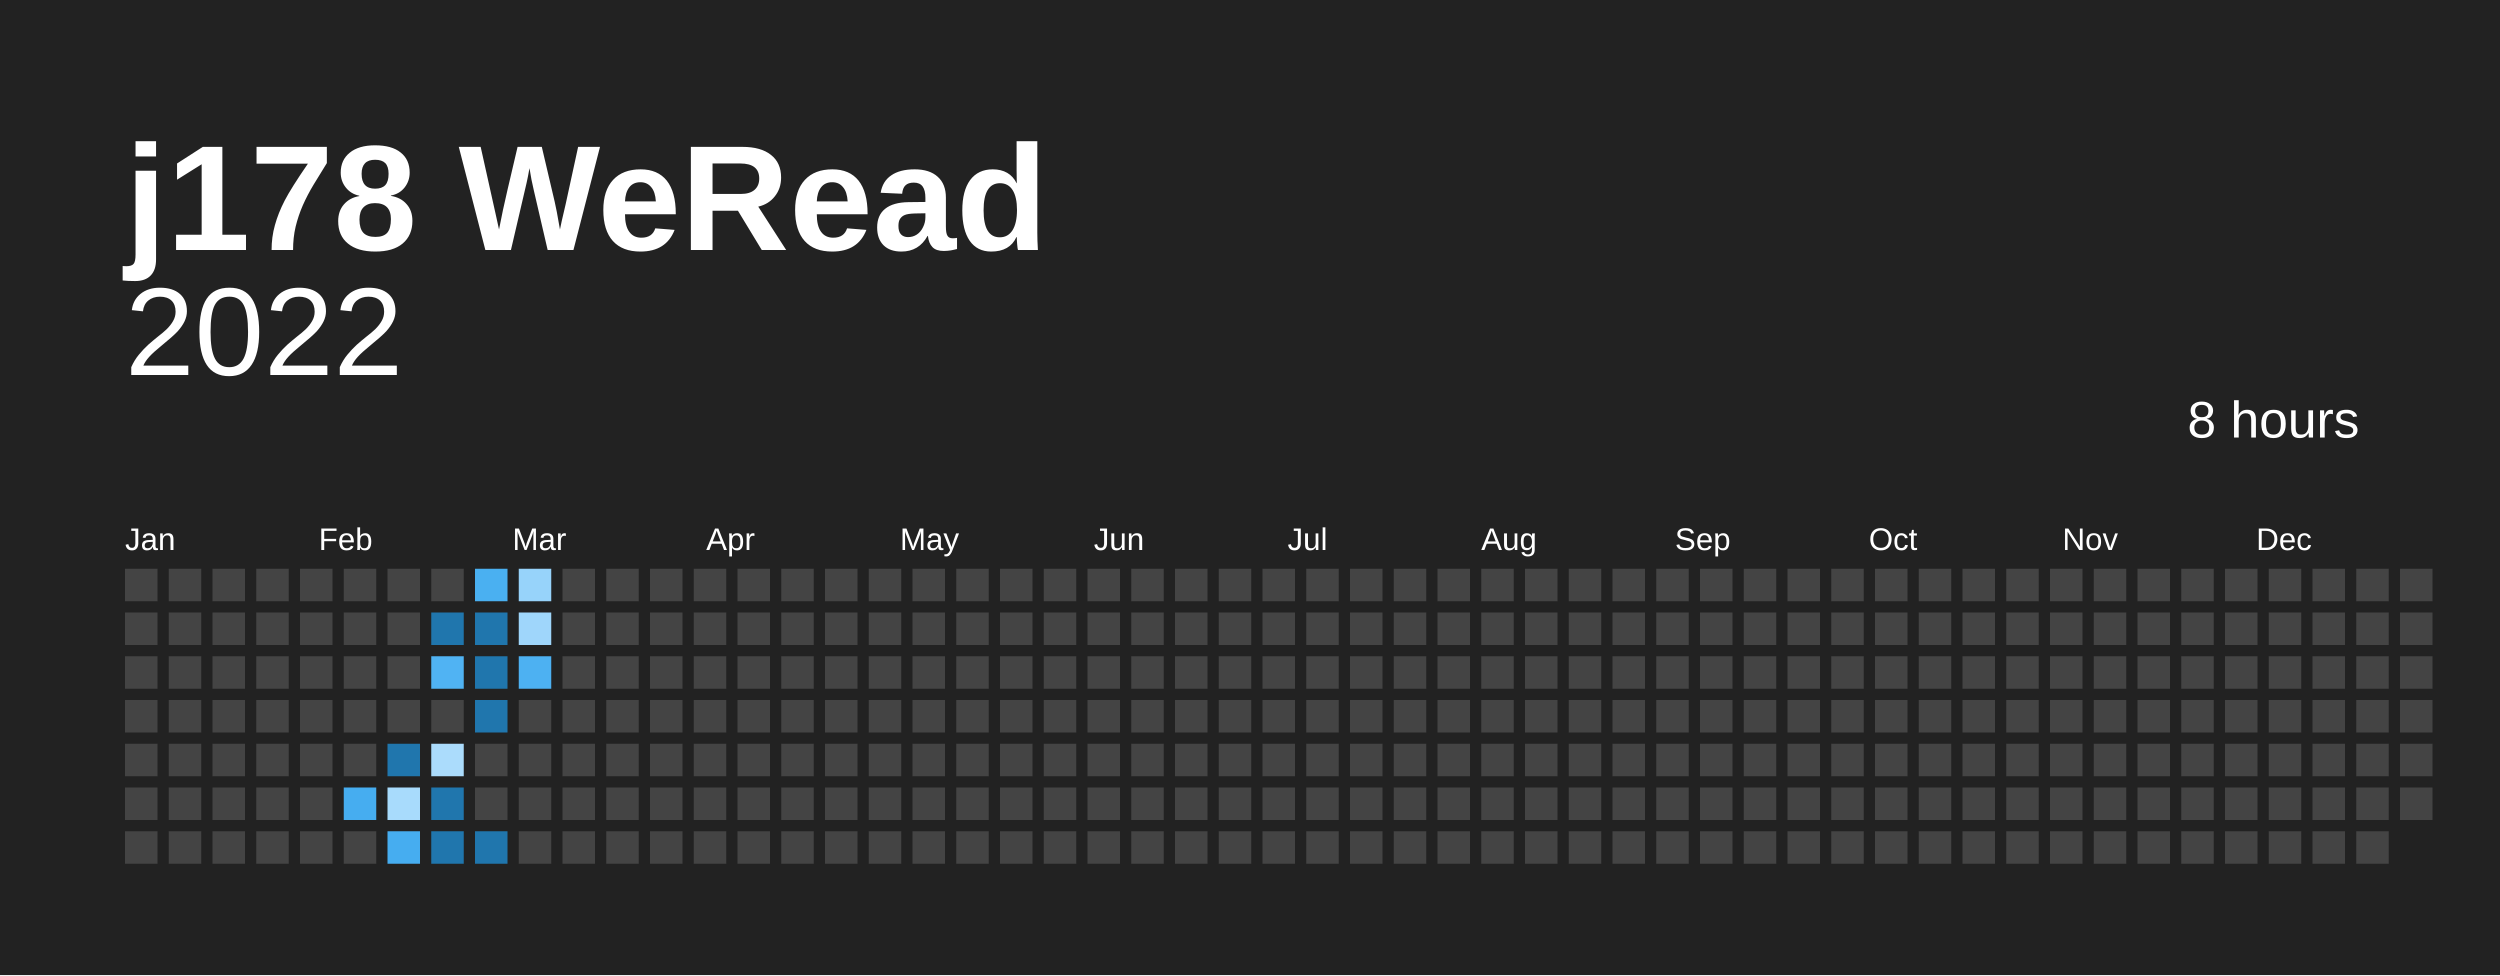
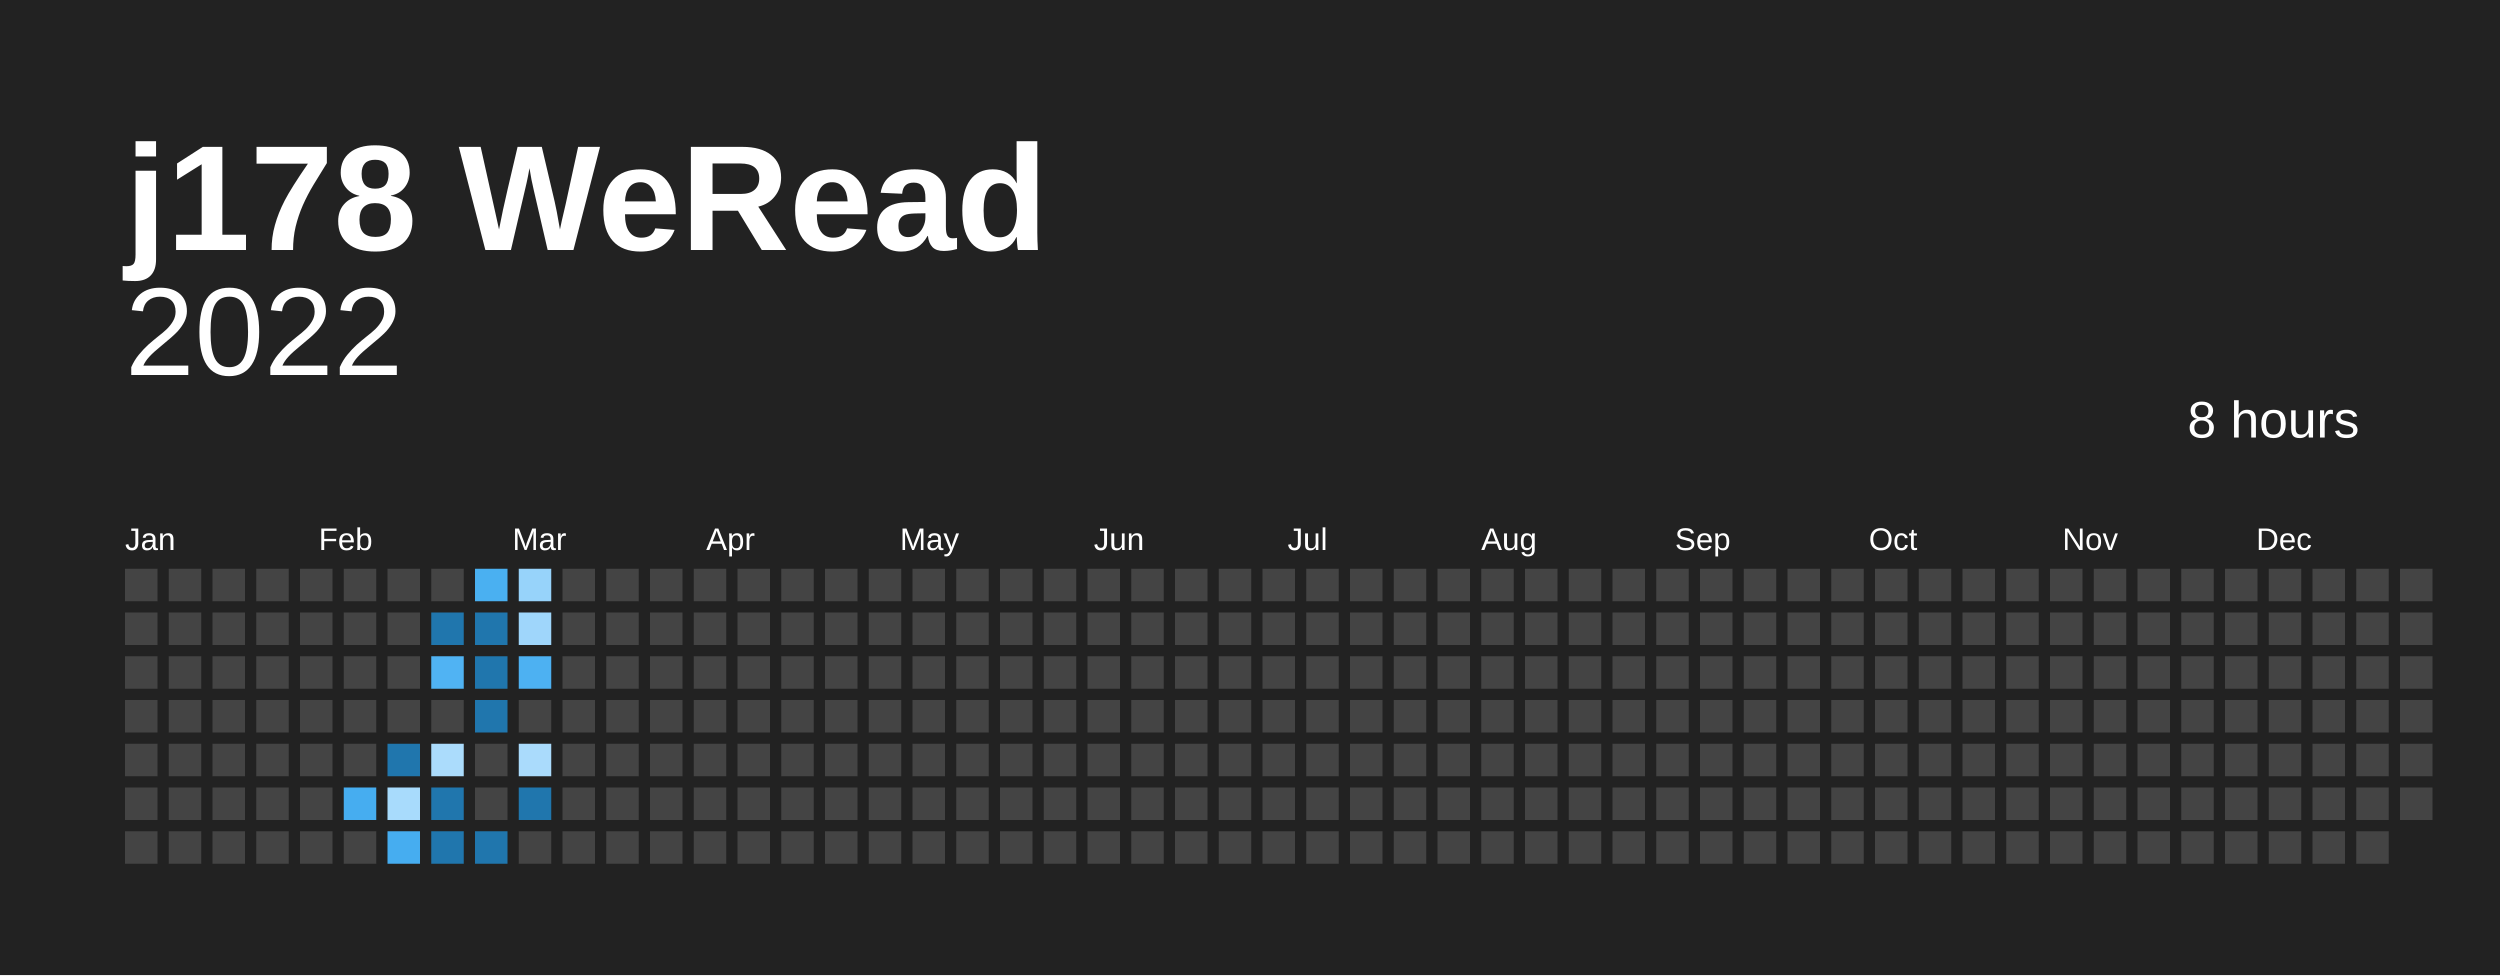
<svg xmlns="http://www.w3.org/2000/svg" baseProfile="full" height="78mm" version="1.1" viewBox="0,0,200,78" width="200mm">
  <defs />
  <rect fill="#222222" height="78" width="200" x="0" y="0" />
  <text fill="#ffffff" style="font-size:12px; font-family:Arial; font-weight:bold;" x="10" y="20">j178 WeRead</text>
  <text alignment-baseline="hanging" fill="#ffffff" style="font-size:10.0px; font-family:Arial;" x="10" y="30">2022</text>
  <text alignment-baseline="hanging" fill="#ffffff" style="font-size:4.125px; font-family:Arial;" x="175" y="35">8 hours</text>
  <text fill="#ffffff" style="font-size:2.5px; font-family:Arial" x="10.0" y="44">Jan</text>
  <text fill="#ffffff" style="font-size:2.5px; font-family:Arial" x="25.5" y="44">Feb</text>
  <text fill="#ffffff" style="font-size:2.5px; font-family:Arial" x="41.0" y="44">Mar</text>
  <text fill="#ffffff" style="font-size:2.5px; font-family:Arial" x="56.5" y="44">Apr</text>
  <text fill="#ffffff" style="font-size:2.5px; font-family:Arial" x="72.0" y="44">May</text>
  <text fill="#ffffff" style="font-size:2.5px; font-family:Arial" x="87.5" y="44">Jun</text>
  <text fill="#ffffff" style="font-size:2.5px; font-family:Arial" x="103.0" y="44">Jul</text>
  <text fill="#ffffff" style="font-size:2.5px; font-family:Arial" x="118.5" y="44">Aug</text>
  <text fill="#ffffff" style="font-size:2.5px; font-family:Arial" x="134.0" y="44">Sep</text>
  <text fill="#ffffff" style="font-size:2.5px; font-family:Arial" x="149.5" y="44">Oct</text>
  <text fill="#ffffff" style="font-size:2.5px; font-family:Arial" x="165.0" y="44">Nov</text>
  <text fill="#ffffff" style="font-size:2.5px; font-family:Arial" x="180.5" y="44">Dec</text>
  <rect fill="#444444" height="2.6" width="2.6" x="10.0" y="45.5" />
  <rect fill="#444444" height="2.6" width="2.6" x="10.0" y="49.0" />
  <rect fill="#444444" height="2.6" width="2.6" x="10.0" y="52.5" />
  <rect fill="#444444" height="2.6" width="2.6" x="10.0" y="56.0" />
  <rect fill="#444444" height="2.6" width="2.6" x="10.0" y="59.5" />
  <rect fill="#444444" height="2.6" width="2.6" x="10.0" y="63.0" />
  <rect fill="#444444" height="2.6" width="2.6" x="10.0" y="66.5" />
  <rect fill="#444444" height="2.6" width="2.6" x="13.5" y="45.5" />
  <rect fill="#444444" height="2.6" width="2.6" x="13.5" y="49.0" />
  <rect fill="#444444" height="2.6" width="2.6" x="13.5" y="52.5" />
  <rect fill="#444444" height="2.6" width="2.6" x="13.5" y="56.0" />
  <rect fill="#444444" height="2.6" width="2.6" x="13.5" y="59.5" />
  <rect fill="#444444" height="2.6" width="2.6" x="13.5" y="63.0" />
  <rect fill="#444444" height="2.6" width="2.6" x="13.5" y="66.5" />
  <rect fill="#444444" height="2.6" width="2.6" x="17.0" y="45.5" />
  <rect fill="#444444" height="2.6" width="2.6" x="17.0" y="49.0" />
  <rect fill="#444444" height="2.6" width="2.6" x="17.0" y="52.5" />
  <rect fill="#444444" height="2.6" width="2.6" x="17.0" y="56.0" />
  <rect fill="#444444" height="2.6" width="2.6" x="17.0" y="59.5" />
  <rect fill="#444444" height="2.6" width="2.6" x="17.0" y="63.0" />
  <rect fill="#444444" height="2.6" width="2.6" x="17.0" y="66.5" />
  <rect fill="#444444" height="2.6" width="2.6" x="20.5" y="45.5" />
  <rect fill="#444444" height="2.6" width="2.6" x="20.5" y="49.0" />
  <rect fill="#444444" height="2.6" width="2.6" x="20.5" y="52.5" />
  <rect fill="#444444" height="2.6" width="2.6" x="20.5" y="56.0" />
  <rect fill="#444444" height="2.6" width="2.6" x="20.5" y="59.5" />
  <rect fill="#444444" height="2.6" width="2.6" x="20.5" y="63.0" />
  <rect fill="#444444" height="2.6" width="2.6" x="20.5" y="66.5" />
  <rect fill="#444444" height="2.6" width="2.6" x="24.0" y="45.5" />
  <rect fill="#444444" height="2.6" width="2.6" x="24.0" y="49.0" />
  <rect fill="#444444" height="2.6" width="2.6" x="24.0" y="52.5" />
  <rect fill="#444444" height="2.6" width="2.6" x="24.0" y="56.0" />
  <rect fill="#444444" height="2.6" width="2.6" x="24.0" y="59.5" />
  <rect fill="#444444" height="2.6" width="2.6" x="24.0" y="63.0" />
  <rect fill="#444444" height="2.6" width="2.6" x="24.0" y="66.5" />
  <rect fill="#444444" height="2.6" width="2.6" x="27.5" y="45.5" />
  <rect fill="#444444" height="2.6" width="2.6" x="27.5" y="49.0" />
  <rect fill="#444444" height="2.6" width="2.6" x="27.5" y="52.5" />
  <rect fill="#444444" height="2.6" width="2.6" x="27.5" y="56.0" />
  <rect fill="#444444" height="2.6" width="2.6" x="27.5" y="59.5" />
  <rect fill="#46adf0" height="2.6" width="2.6" x="27.5" y="63.0" />
  <rect fill="#444444" height="2.6" width="2.6" x="27.5" y="66.5" />
  <rect fill="#444444" height="2.6" width="2.6" x="31.0" y="45.5" />
  <rect fill="#444444" height="2.6" width="2.6" x="31.0" y="49.0" />
  <rect fill="#444444" height="2.6" width="2.6" x="31.0" y="52.5" />
  <rect fill="#444444" height="2.6" width="2.6" x="31.0" y="56.0" />
  <rect fill="#2076ad" height="2.6" width="2.6" x="31.0" y="59.5" />
  <rect fill="#a8dbfc" height="2.6" width="2.6" x="31.0" y="63.0" />
  <rect fill="#46adf0" height="2.6" width="2.6" x="31.0" y="66.5" />
  <rect fill="#444444" height="2.6" width="2.6" x="34.5" y="45.5" />
  <rect fill="#2076ad" height="2.6" width="2.6" x="34.5" y="49.0" />
  <rect fill="#50b3f3" height="2.6" width="2.6" x="34.5" y="52.5" />
  <rect fill="#444444" height="2.6" width="2.6" x="34.5" y="56.0" />
  <rect fill="#abdcfc" height="2.6" width="2.6" x="34.5" y="59.5" />
  <rect fill="#2076ad" height="2.6" width="2.6" x="34.5" y="63.0" />
  <rect fill="#2076ad" height="2.6" width="2.6" x="34.5" y="66.5" />
  <rect fill="#4ab0f1" height="2.6" width="2.6" x="38.0" y="45.5" />
  <rect fill="#2076ad" height="2.6" width="2.6" x="38.0" y="49.0" />
  <rect fill="#2076ad" height="2.6" width="2.6" x="38.0" y="52.5" />
  <rect fill="#2076ad" height="2.6" width="2.6" x="38.0" y="56.0" />
  <rect fill="#444444" height="2.6" width="2.6" x="38.0" y="59.5" />
  <rect fill="#444444" height="2.6" width="2.6" x="38.0" y="63.0" />
  <rect fill="#2076ad" height="2.6" width="2.6" x="38.0" y="66.5" />
  <rect fill="#97d3fa" height="2.6" width="2.6" x="41.5" y="45.5" />
  <rect fill="#9fd6fb" height="2.6" width="2.6" x="41.5" y="49.0" />
  <rect fill="#4db1f2" height="2.6" width="2.6" x="41.5" y="52.5" />
  <rect fill="#444444" height="2.6" width="2.6" x="41.5" y="56.0" />
-   <rect fill="#444444" height="2.6" width="2.6" x="41.5" y="59.5" />
-   <rect fill="#444444" height="2.6" width="2.6" x="41.5" y="63.0" />
+   <rect fill="#aadbfc" height="2.6" width="2.6" x="41.5" y="59.5" />
+   <rect fill="#2076ad" height="2.6" width="2.6" x="41.5" y="63.0" />
  <rect fill="#444444" height="2.6" width="2.6" x="41.5" y="66.5" />
  <rect fill="#444444" height="2.6" width="2.6" x="45.0" y="45.5" />
  <rect fill="#444444" height="2.6" width="2.6" x="45.0" y="49.0" />
  <rect fill="#444444" height="2.6" width="2.6" x="45.0" y="52.5" />
  <rect fill="#444444" height="2.6" width="2.6" x="45.0" y="56.0" />
  <rect fill="#444444" height="2.6" width="2.6" x="45.0" y="59.5" />
  <rect fill="#444444" height="2.6" width="2.6" x="45.0" y="63.0" />
  <rect fill="#444444" height="2.6" width="2.6" x="45.0" y="66.5" />
  <rect fill="#444444" height="2.6" width="2.6" x="48.5" y="45.5" />
  <rect fill="#444444" height="2.6" width="2.6" x="48.5" y="49.0" />
  <rect fill="#444444" height="2.6" width="2.6" x="48.5" y="52.5" />
  <rect fill="#444444" height="2.6" width="2.6" x="48.5" y="56.0" />
  <rect fill="#444444" height="2.6" width="2.6" x="48.5" y="59.5" />
  <rect fill="#444444" height="2.6" width="2.6" x="48.5" y="63.0" />
  <rect fill="#444444" height="2.6" width="2.6" x="48.5" y="66.5" />
  <rect fill="#444444" height="2.6" width="2.6" x="52.0" y="45.5" />
  <rect fill="#444444" height="2.6" width="2.6" x="52.0" y="49.0" />
  <rect fill="#444444" height="2.6" width="2.6" x="52.0" y="52.5" />
  <rect fill="#444444" height="2.6" width="2.6" x="52.0" y="56.0" />
  <rect fill="#444444" height="2.6" width="2.6" x="52.0" y="59.5" />
  <rect fill="#444444" height="2.6" width="2.6" x="52.0" y="63.0" />
  <rect fill="#444444" height="2.6" width="2.6" x="52.0" y="66.5" />
  <rect fill="#444444" height="2.6" width="2.6" x="55.5" y="45.5" />
  <rect fill="#444444" height="2.6" width="2.6" x="55.5" y="49.0" />
  <rect fill="#444444" height="2.6" width="2.6" x="55.5" y="52.5" />
  <rect fill="#444444" height="2.6" width="2.6" x="55.5" y="56.0" />
  <rect fill="#444444" height="2.6" width="2.6" x="55.5" y="59.5" />
  <rect fill="#444444" height="2.6" width="2.6" x="55.5" y="63.0" />
  <rect fill="#444444" height="2.6" width="2.6" x="55.5" y="66.5" />
  <rect fill="#444444" height="2.6" width="2.6" x="59.0" y="45.5" />
  <rect fill="#444444" height="2.6" width="2.6" x="59.0" y="49.0" />
  <rect fill="#444444" height="2.6" width="2.6" x="59.0" y="52.5" />
  <rect fill="#444444" height="2.6" width="2.6" x="59.0" y="56.0" />
  <rect fill="#444444" height="2.6" width="2.6" x="59.0" y="59.5" />
  <rect fill="#444444" height="2.6" width="2.6" x="59.0" y="63.0" />
  <rect fill="#444444" height="2.6" width="2.6" x="59.0" y="66.5" />
  <rect fill="#444444" height="2.6" width="2.6" x="62.5" y="45.5" />
  <rect fill="#444444" height="2.6" width="2.6" x="62.5" y="49.0" />
  <rect fill="#444444" height="2.6" width="2.6" x="62.5" y="52.5" />
  <rect fill="#444444" height="2.6" width="2.6" x="62.5" y="56.0" />
  <rect fill="#444444" height="2.6" width="2.6" x="62.5" y="59.5" />
  <rect fill="#444444" height="2.6" width="2.6" x="62.5" y="63.0" />
  <rect fill="#444444" height="2.6" width="2.6" x="62.5" y="66.5" />
  <rect fill="#444444" height="2.6" width="2.6" x="66.0" y="45.5" />
  <rect fill="#444444" height="2.6" width="2.6" x="66.0" y="49.0" />
  <rect fill="#444444" height="2.6" width="2.6" x="66.0" y="52.5" />
  <rect fill="#444444" height="2.6" width="2.6" x="66.0" y="56.0" />
  <rect fill="#444444" height="2.6" width="2.6" x="66.0" y="59.5" />
  <rect fill="#444444" height="2.6" width="2.6" x="66.0" y="63.0" />
  <rect fill="#444444" height="2.6" width="2.6" x="66.0" y="66.5" />
  <rect fill="#444444" height="2.6" width="2.6" x="69.5" y="45.5" />
  <rect fill="#444444" height="2.6" width="2.6" x="69.5" y="49.0" />
  <rect fill="#444444" height="2.6" width="2.6" x="69.5" y="52.5" />
  <rect fill="#444444" height="2.6" width="2.6" x="69.5" y="56.0" />
  <rect fill="#444444" height="2.6" width="2.6" x="69.5" y="59.5" />
  <rect fill="#444444" height="2.6" width="2.6" x="69.5" y="63.0" />
  <rect fill="#444444" height="2.6" width="2.6" x="69.5" y="66.5" />
  <rect fill="#444444" height="2.6" width="2.6" x="73.0" y="45.5" />
  <rect fill="#444444" height="2.6" width="2.6" x="73.0" y="49.0" />
  <rect fill="#444444" height="2.6" width="2.6" x="73.0" y="52.5" />
  <rect fill="#444444" height="2.6" width="2.6" x="73.0" y="56.0" />
  <rect fill="#444444" height="2.6" width="2.6" x="73.0" y="59.5" />
  <rect fill="#444444" height="2.6" width="2.6" x="73.0" y="63.0" />
  <rect fill="#444444" height="2.6" width="2.6" x="73.0" y="66.5" />
  <rect fill="#444444" height="2.6" width="2.6" x="76.5" y="45.5" />
  <rect fill="#444444" height="2.6" width="2.6" x="76.5" y="49.0" />
  <rect fill="#444444" height="2.6" width="2.6" x="76.5" y="52.5" />
  <rect fill="#444444" height="2.6" width="2.6" x="76.5" y="56.0" />
  <rect fill="#444444" height="2.6" width="2.6" x="76.5" y="59.5" />
  <rect fill="#444444" height="2.6" width="2.6" x="76.5" y="63.0" />
  <rect fill="#444444" height="2.6" width="2.6" x="76.5" y="66.5" />
  <rect fill="#444444" height="2.6" width="2.6" x="80.0" y="45.5" />
  <rect fill="#444444" height="2.6" width="2.6" x="80.0" y="49.0" />
  <rect fill="#444444" height="2.6" width="2.6" x="80.0" y="52.5" />
  <rect fill="#444444" height="2.6" width="2.6" x="80.0" y="56.0" />
  <rect fill="#444444" height="2.6" width="2.6" x="80.0" y="59.5" />
  <rect fill="#444444" height="2.6" width="2.6" x="80.0" y="63.0" />
  <rect fill="#444444" height="2.6" width="2.6" x="80.0" y="66.5" />
  <rect fill="#444444" height="2.6" width="2.6" x="83.5" y="45.5" />
  <rect fill="#444444" height="2.6" width="2.6" x="83.5" y="49.0" />
  <rect fill="#444444" height="2.6" width="2.6" x="83.5" y="52.5" />
  <rect fill="#444444" height="2.6" width="2.6" x="83.5" y="56.0" />
  <rect fill="#444444" height="2.6" width="2.6" x="83.5" y="59.5" />
  <rect fill="#444444" height="2.6" width="2.6" x="83.5" y="63.0" />
  <rect fill="#444444" height="2.6" width="2.6" x="83.5" y="66.5" />
  <rect fill="#444444" height="2.6" width="2.6" x="87.0" y="45.5" />
  <rect fill="#444444" height="2.6" width="2.6" x="87.0" y="49.0" />
  <rect fill="#444444" height="2.6" width="2.6" x="87.0" y="52.5" />
  <rect fill="#444444" height="2.6" width="2.6" x="87.0" y="56.0" />
  <rect fill="#444444" height="2.6" width="2.6" x="87.0" y="59.5" />
  <rect fill="#444444" height="2.6" width="2.6" x="87.0" y="63.0" />
  <rect fill="#444444" height="2.6" width="2.6" x="87.0" y="66.5" />
  <rect fill="#444444" height="2.6" width="2.6" x="90.5" y="45.5" />
  <rect fill="#444444" height="2.6" width="2.6" x="90.5" y="49.0" />
  <rect fill="#444444" height="2.6" width="2.6" x="90.5" y="52.5" />
  <rect fill="#444444" height="2.6" width="2.6" x="90.5" y="56.0" />
  <rect fill="#444444" height="2.6" width="2.6" x="90.5" y="59.5" />
  <rect fill="#444444" height="2.6" width="2.6" x="90.5" y="63.0" />
  <rect fill="#444444" height="2.6" width="2.6" x="90.5" y="66.5" />
  <rect fill="#444444" height="2.6" width="2.6" x="94.0" y="45.5" />
  <rect fill="#444444" height="2.6" width="2.6" x="94.0" y="49.0" />
  <rect fill="#444444" height="2.6" width="2.6" x="94.0" y="52.5" />
  <rect fill="#444444" height="2.6" width="2.6" x="94.0" y="56.0" />
  <rect fill="#444444" height="2.6" width="2.6" x="94.0" y="59.5" />
  <rect fill="#444444" height="2.6" width="2.6" x="94.0" y="63.0" />
  <rect fill="#444444" height="2.6" width="2.6" x="94.0" y="66.5" />
  <rect fill="#444444" height="2.6" width="2.6" x="97.5" y="45.5" />
  <rect fill="#444444" height="2.6" width="2.6" x="97.5" y="49.0" />
  <rect fill="#444444" height="2.6" width="2.6" x="97.5" y="52.5" />
  <rect fill="#444444" height="2.6" width="2.6" x="97.5" y="56.0" />
  <rect fill="#444444" height="2.6" width="2.6" x="97.5" y="59.5" />
  <rect fill="#444444" height="2.6" width="2.6" x="97.5" y="63.0" />
  <rect fill="#444444" height="2.6" width="2.6" x="97.5" y="66.5" />
  <rect fill="#444444" height="2.6" width="2.6" x="101.0" y="45.5" />
  <rect fill="#444444" height="2.6" width="2.6" x="101.0" y="49.0" />
  <rect fill="#444444" height="2.6" width="2.6" x="101.0" y="52.5" />
  <rect fill="#444444" height="2.6" width="2.6" x="101.0" y="56.0" />
  <rect fill="#444444" height="2.6" width="2.6" x="101.0" y="59.5" />
  <rect fill="#444444" height="2.6" width="2.6" x="101.0" y="63.0" />
  <rect fill="#444444" height="2.6" width="2.6" x="101.0" y="66.5" />
  <rect fill="#444444" height="2.6" width="2.6" x="104.5" y="45.5" />
  <rect fill="#444444" height="2.6" width="2.6" x="104.5" y="49.0" />
  <rect fill="#444444" height="2.6" width="2.6" x="104.5" y="52.5" />
  <rect fill="#444444" height="2.6" width="2.6" x="104.5" y="56.0" />
  <rect fill="#444444" height="2.6" width="2.6" x="104.5" y="59.5" />
  <rect fill="#444444" height="2.6" width="2.6" x="104.5" y="63.0" />
  <rect fill="#444444" height="2.6" width="2.6" x="104.5" y="66.5" />
  <rect fill="#444444" height="2.6" width="2.6" x="108.0" y="45.5" />
  <rect fill="#444444" height="2.6" width="2.6" x="108.0" y="49.0" />
  <rect fill="#444444" height="2.6" width="2.6" x="108.0" y="52.5" />
  <rect fill="#444444" height="2.6" width="2.6" x="108.0" y="56.0" />
  <rect fill="#444444" height="2.6" width="2.6" x="108.0" y="59.5" />
  <rect fill="#444444" height="2.6" width="2.6" x="108.0" y="63.0" />
  <rect fill="#444444" height="2.6" width="2.6" x="108.0" y="66.5" />
  <rect fill="#444444" height="2.6" width="2.6" x="111.5" y="45.5" />
  <rect fill="#444444" height="2.6" width="2.6" x="111.5" y="49.0" />
  <rect fill="#444444" height="2.6" width="2.6" x="111.5" y="52.5" />
  <rect fill="#444444" height="2.6" width="2.6" x="111.5" y="56.0" />
  <rect fill="#444444" height="2.6" width="2.6" x="111.5" y="59.5" />
  <rect fill="#444444" height="2.6" width="2.6" x="111.5" y="63.0" />
  <rect fill="#444444" height="2.6" width="2.6" x="111.5" y="66.5" />
  <rect fill="#444444" height="2.6" width="2.6" x="115.0" y="45.5" />
  <rect fill="#444444" height="2.6" width="2.6" x="115.0" y="49.0" />
  <rect fill="#444444" height="2.6" width="2.6" x="115.0" y="52.5" />
  <rect fill="#444444" height="2.6" width="2.6" x="115.0" y="56.0" />
  <rect fill="#444444" height="2.6" width="2.6" x="115.0" y="59.5" />
  <rect fill="#444444" height="2.6" width="2.6" x="115.0" y="63.0" />
  <rect fill="#444444" height="2.6" width="2.6" x="115.0" y="66.5" />
  <rect fill="#444444" height="2.6" width="2.6" x="118.5" y="45.5" />
  <rect fill="#444444" height="2.6" width="2.6" x="118.5" y="49.0" />
  <rect fill="#444444" height="2.6" width="2.6" x="118.5" y="52.5" />
  <rect fill="#444444" height="2.6" width="2.6" x="118.5" y="56.0" />
  <rect fill="#444444" height="2.6" width="2.6" x="118.5" y="59.5" />
  <rect fill="#444444" height="2.6" width="2.6" x="118.5" y="63.0" />
  <rect fill="#444444" height="2.6" width="2.6" x="118.5" y="66.5" />
  <rect fill="#444444" height="2.6" width="2.6" x="122.0" y="45.5" />
  <rect fill="#444444" height="2.6" width="2.6" x="122.0" y="49.0" />
  <rect fill="#444444" height="2.6" width="2.6" x="122.0" y="52.5" />
  <rect fill="#444444" height="2.6" width="2.6" x="122.0" y="56.0" />
  <rect fill="#444444" height="2.6" width="2.6" x="122.0" y="59.5" />
  <rect fill="#444444" height="2.6" width="2.6" x="122.0" y="63.0" />
  <rect fill="#444444" height="2.6" width="2.6" x="122.0" y="66.5" />
  <rect fill="#444444" height="2.6" width="2.6" x="125.5" y="45.5" />
  <rect fill="#444444" height="2.6" width="2.6" x="125.5" y="49.0" />
  <rect fill="#444444" height="2.6" width="2.6" x="125.5" y="52.5" />
  <rect fill="#444444" height="2.6" width="2.6" x="125.5" y="56.0" />
  <rect fill="#444444" height="2.6" width="2.6" x="125.5" y="59.5" />
  <rect fill="#444444" height="2.6" width="2.6" x="125.5" y="63.0" />
  <rect fill="#444444" height="2.6" width="2.6" x="125.5" y="66.5" />
  <rect fill="#444444" height="2.6" width="2.6" x="129.0" y="45.5" />
  <rect fill="#444444" height="2.6" width="2.6" x="129.0" y="49.0" />
  <rect fill="#444444" height="2.6" width="2.6" x="129.0" y="52.5" />
  <rect fill="#444444" height="2.6" width="2.6" x="129.0" y="56.0" />
  <rect fill="#444444" height="2.6" width="2.6" x="129.0" y="59.5" />
  <rect fill="#444444" height="2.6" width="2.6" x="129.0" y="63.0" />
  <rect fill="#444444" height="2.6" width="2.6" x="129.0" y="66.5" />
  <rect fill="#444444" height="2.6" width="2.6" x="132.5" y="45.5" />
  <rect fill="#444444" height="2.6" width="2.6" x="132.5" y="49.0" />
  <rect fill="#444444" height="2.6" width="2.6" x="132.5" y="52.5" />
  <rect fill="#444444" height="2.6" width="2.6" x="132.5" y="56.0" />
  <rect fill="#444444" height="2.6" width="2.6" x="132.5" y="59.5" />
  <rect fill="#444444" height="2.6" width="2.6" x="132.5" y="63.0" />
  <rect fill="#444444" height="2.6" width="2.6" x="132.5" y="66.5" />
  <rect fill="#444444" height="2.6" width="2.6" x="136.0" y="45.5" />
  <rect fill="#444444" height="2.6" width="2.6" x="136.0" y="49.0" />
  <rect fill="#444444" height="2.6" width="2.6" x="136.0" y="52.5" />
  <rect fill="#444444" height="2.6" width="2.6" x="136.0" y="56.0" />
  <rect fill="#444444" height="2.6" width="2.6" x="136.0" y="59.5" />
  <rect fill="#444444" height="2.6" width="2.6" x="136.0" y="63.0" />
  <rect fill="#444444" height="2.6" width="2.6" x="136.0" y="66.5" />
  <rect fill="#444444" height="2.6" width="2.6" x="139.5" y="45.5" />
  <rect fill="#444444" height="2.6" width="2.6" x="139.5" y="49.0" />
  <rect fill="#444444" height="2.6" width="2.6" x="139.5" y="52.5" />
  <rect fill="#444444" height="2.6" width="2.6" x="139.5" y="56.0" />
  <rect fill="#444444" height="2.6" width="2.6" x="139.5" y="59.5" />
  <rect fill="#444444" height="2.6" width="2.6" x="139.5" y="63.0" />
  <rect fill="#444444" height="2.6" width="2.6" x="139.5" y="66.5" />
  <rect fill="#444444" height="2.6" width="2.6" x="143.0" y="45.5" />
  <rect fill="#444444" height="2.6" width="2.6" x="143.0" y="49.0" />
  <rect fill="#444444" height="2.6" width="2.6" x="143.0" y="52.5" />
  <rect fill="#444444" height="2.6" width="2.6" x="143.0" y="56.0" />
  <rect fill="#444444" height="2.6" width="2.6" x="143.0" y="59.5" />
  <rect fill="#444444" height="2.6" width="2.6" x="143.0" y="63.0" />
  <rect fill="#444444" height="2.6" width="2.6" x="143.0" y="66.5" />
  <rect fill="#444444" height="2.6" width="2.6" x="146.5" y="45.5" />
  <rect fill="#444444" height="2.6" width="2.6" x="146.5" y="49.0" />
  <rect fill="#444444" height="2.6" width="2.6" x="146.5" y="52.5" />
  <rect fill="#444444" height="2.6" width="2.6" x="146.5" y="56.0" />
  <rect fill="#444444" height="2.6" width="2.6" x="146.5" y="59.5" />
  <rect fill="#444444" height="2.6" width="2.6" x="146.5" y="63.0" />
  <rect fill="#444444" height="2.6" width="2.6" x="146.5" y="66.5" />
  <rect fill="#444444" height="2.6" width="2.6" x="150.0" y="45.5" />
  <rect fill="#444444" height="2.6" width="2.6" x="150.0" y="49.0" />
  <rect fill="#444444" height="2.6" width="2.6" x="150.0" y="52.5" />
  <rect fill="#444444" height="2.6" width="2.6" x="150.0" y="56.0" />
  <rect fill="#444444" height="2.6" width="2.6" x="150.0" y="59.5" />
  <rect fill="#444444" height="2.6" width="2.6" x="150.0" y="63.0" />
  <rect fill="#444444" height="2.6" width="2.6" x="150.0" y="66.5" />
  <rect fill="#444444" height="2.6" width="2.6" x="153.5" y="45.5" />
  <rect fill="#444444" height="2.6" width="2.6" x="153.5" y="49.0" />
  <rect fill="#444444" height="2.6" width="2.6" x="153.5" y="52.5" />
  <rect fill="#444444" height="2.6" width="2.6" x="153.5" y="56.0" />
  <rect fill="#444444" height="2.6" width="2.6" x="153.5" y="59.5" />
  <rect fill="#444444" height="2.6" width="2.6" x="153.5" y="63.0" />
  <rect fill="#444444" height="2.6" width="2.6" x="153.5" y="66.5" />
  <rect fill="#444444" height="2.6" width="2.6" x="157.0" y="45.5" />
  <rect fill="#444444" height="2.6" width="2.6" x="157.0" y="49.0" />
  <rect fill="#444444" height="2.6" width="2.6" x="157.0" y="52.5" />
  <rect fill="#444444" height="2.6" width="2.6" x="157.0" y="56.0" />
  <rect fill="#444444" height="2.6" width="2.6" x="157.0" y="59.5" />
  <rect fill="#444444" height="2.6" width="2.6" x="157.0" y="63.0" />
  <rect fill="#444444" height="2.6" width="2.6" x="157.0" y="66.5" />
  <rect fill="#444444" height="2.6" width="2.6" x="160.5" y="45.5" />
  <rect fill="#444444" height="2.6" width="2.6" x="160.5" y="49.0" />
  <rect fill="#444444" height="2.6" width="2.6" x="160.5" y="52.5" />
  <rect fill="#444444" height="2.6" width="2.6" x="160.5" y="56.0" />
  <rect fill="#444444" height="2.6" width="2.6" x="160.5" y="59.5" />
  <rect fill="#444444" height="2.6" width="2.6" x="160.5" y="63.0" />
  <rect fill="#444444" height="2.6" width="2.6" x="160.5" y="66.5" />
  <rect fill="#444444" height="2.6" width="2.6" x="164.0" y="45.5" />
  <rect fill="#444444" height="2.6" width="2.6" x="164.0" y="49.0" />
  <rect fill="#444444" height="2.6" width="2.6" x="164.0" y="52.5" />
  <rect fill="#444444" height="2.6" width="2.6" x="164.0" y="56.0" />
  <rect fill="#444444" height="2.6" width="2.6" x="164.0" y="59.5" />
  <rect fill="#444444" height="2.6" width="2.6" x="164.0" y="63.0" />
  <rect fill="#444444" height="2.6" width="2.6" x="164.0" y="66.5" />
  <rect fill="#444444" height="2.6" width="2.6" x="167.5" y="45.5" />
  <rect fill="#444444" height="2.6" width="2.6" x="167.5" y="49.0" />
  <rect fill="#444444" height="2.6" width="2.6" x="167.5" y="52.5" />
  <rect fill="#444444" height="2.6" width="2.6" x="167.5" y="56.0" />
  <rect fill="#444444" height="2.6" width="2.6" x="167.5" y="59.5" />
  <rect fill="#444444" height="2.6" width="2.6" x="167.5" y="63.0" />
  <rect fill="#444444" height="2.6" width="2.6" x="167.5" y="66.5" />
  <rect fill="#444444" height="2.6" width="2.6" x="171.0" y="45.5" />
  <rect fill="#444444" height="2.6" width="2.6" x="171.0" y="49.0" />
  <rect fill="#444444" height="2.6" width="2.6" x="171.0" y="52.5" />
  <rect fill="#444444" height="2.6" width="2.6" x="171.0" y="56.0" />
  <rect fill="#444444" height="2.6" width="2.6" x="171.0" y="59.5" />
  <rect fill="#444444" height="2.6" width="2.6" x="171.0" y="63.0" />
  <rect fill="#444444" height="2.6" width="2.6" x="171.0" y="66.5" />
  <rect fill="#444444" height="2.6" width="2.6" x="174.5" y="45.5" />
  <rect fill="#444444" height="2.6" width="2.6" x="174.5" y="49.0" />
  <rect fill="#444444" height="2.6" width="2.6" x="174.5" y="52.5" />
  <rect fill="#444444" height="2.6" width="2.6" x="174.5" y="56.0" />
  <rect fill="#444444" height="2.6" width="2.6" x="174.5" y="59.5" />
  <rect fill="#444444" height="2.6" width="2.6" x="174.5" y="63.0" />
  <rect fill="#444444" height="2.6" width="2.6" x="174.5" y="66.5" />
  <rect fill="#444444" height="2.6" width="2.6" x="178.0" y="45.5" />
  <rect fill="#444444" height="2.6" width="2.6" x="178.0" y="49.0" />
  <rect fill="#444444" height="2.6" width="2.6" x="178.0" y="52.5" />
  <rect fill="#444444" height="2.6" width="2.6" x="178.0" y="56.0" />
  <rect fill="#444444" height="2.6" width="2.6" x="178.0" y="59.5" />
  <rect fill="#444444" height="2.6" width="2.6" x="178.0" y="63.0" />
  <rect fill="#444444" height="2.6" width="2.6" x="178.0" y="66.5" />
  <rect fill="#444444" height="2.6" width="2.6" x="181.5" y="45.5" />
  <rect fill="#444444" height="2.6" width="2.6" x="181.5" y="49.0" />
  <rect fill="#444444" height="2.6" width="2.6" x="181.5" y="52.5" />
  <rect fill="#444444" height="2.6" width="2.6" x="181.5" y="56.0" />
  <rect fill="#444444" height="2.6" width="2.6" x="181.5" y="59.5" />
  <rect fill="#444444" height="2.6" width="2.6" x="181.5" y="63.0" />
  <rect fill="#444444" height="2.6" width="2.6" x="181.5" y="66.5" />
  <rect fill="#444444" height="2.6" width="2.6" x="185.0" y="45.5" />
  <rect fill="#444444" height="2.6" width="2.6" x="185.0" y="49.0" />
  <rect fill="#444444" height="2.6" width="2.6" x="185.0" y="52.5" />
  <rect fill="#444444" height="2.6" width="2.6" x="185.0" y="56.0" />
  <rect fill="#444444" height="2.6" width="2.6" x="185.0" y="59.5" />
  <rect fill="#444444" height="2.6" width="2.6" x="185.0" y="63.0" />
  <rect fill="#444444" height="2.6" width="2.6" x="185.0" y="66.5" />
  <rect fill="#444444" height="2.6" width="2.6" x="188.5" y="45.5" />
  <rect fill="#444444" height="2.6" width="2.6" x="188.5" y="49.0" />
  <rect fill="#444444" height="2.6" width="2.6" x="188.5" y="52.5" />
  <rect fill="#444444" height="2.6" width="2.6" x="188.5" y="56.0" />
  <rect fill="#444444" height="2.6" width="2.6" x="188.5" y="59.5" />
  <rect fill="#444444" height="2.6" width="2.6" x="188.5" y="63.0" />
  <rect fill="#444444" height="2.6" width="2.6" x="188.5" y="66.5" />
  <rect fill="#444444" height="2.6" width="2.6" x="192.0" y="45.5" />
  <rect fill="#444444" height="2.6" width="2.6" x="192.0" y="49.0" />
  <rect fill="#444444" height="2.6" width="2.6" x="192.0" y="52.5" />
  <rect fill="#444444" height="2.6" width="2.6" x="192.0" y="56.0" />
  <rect fill="#444444" height="2.6" width="2.6" x="192.0" y="59.5" />
  <rect fill="#444444" height="2.6" width="2.6" x="192.0" y="63.0" />
</svg>
